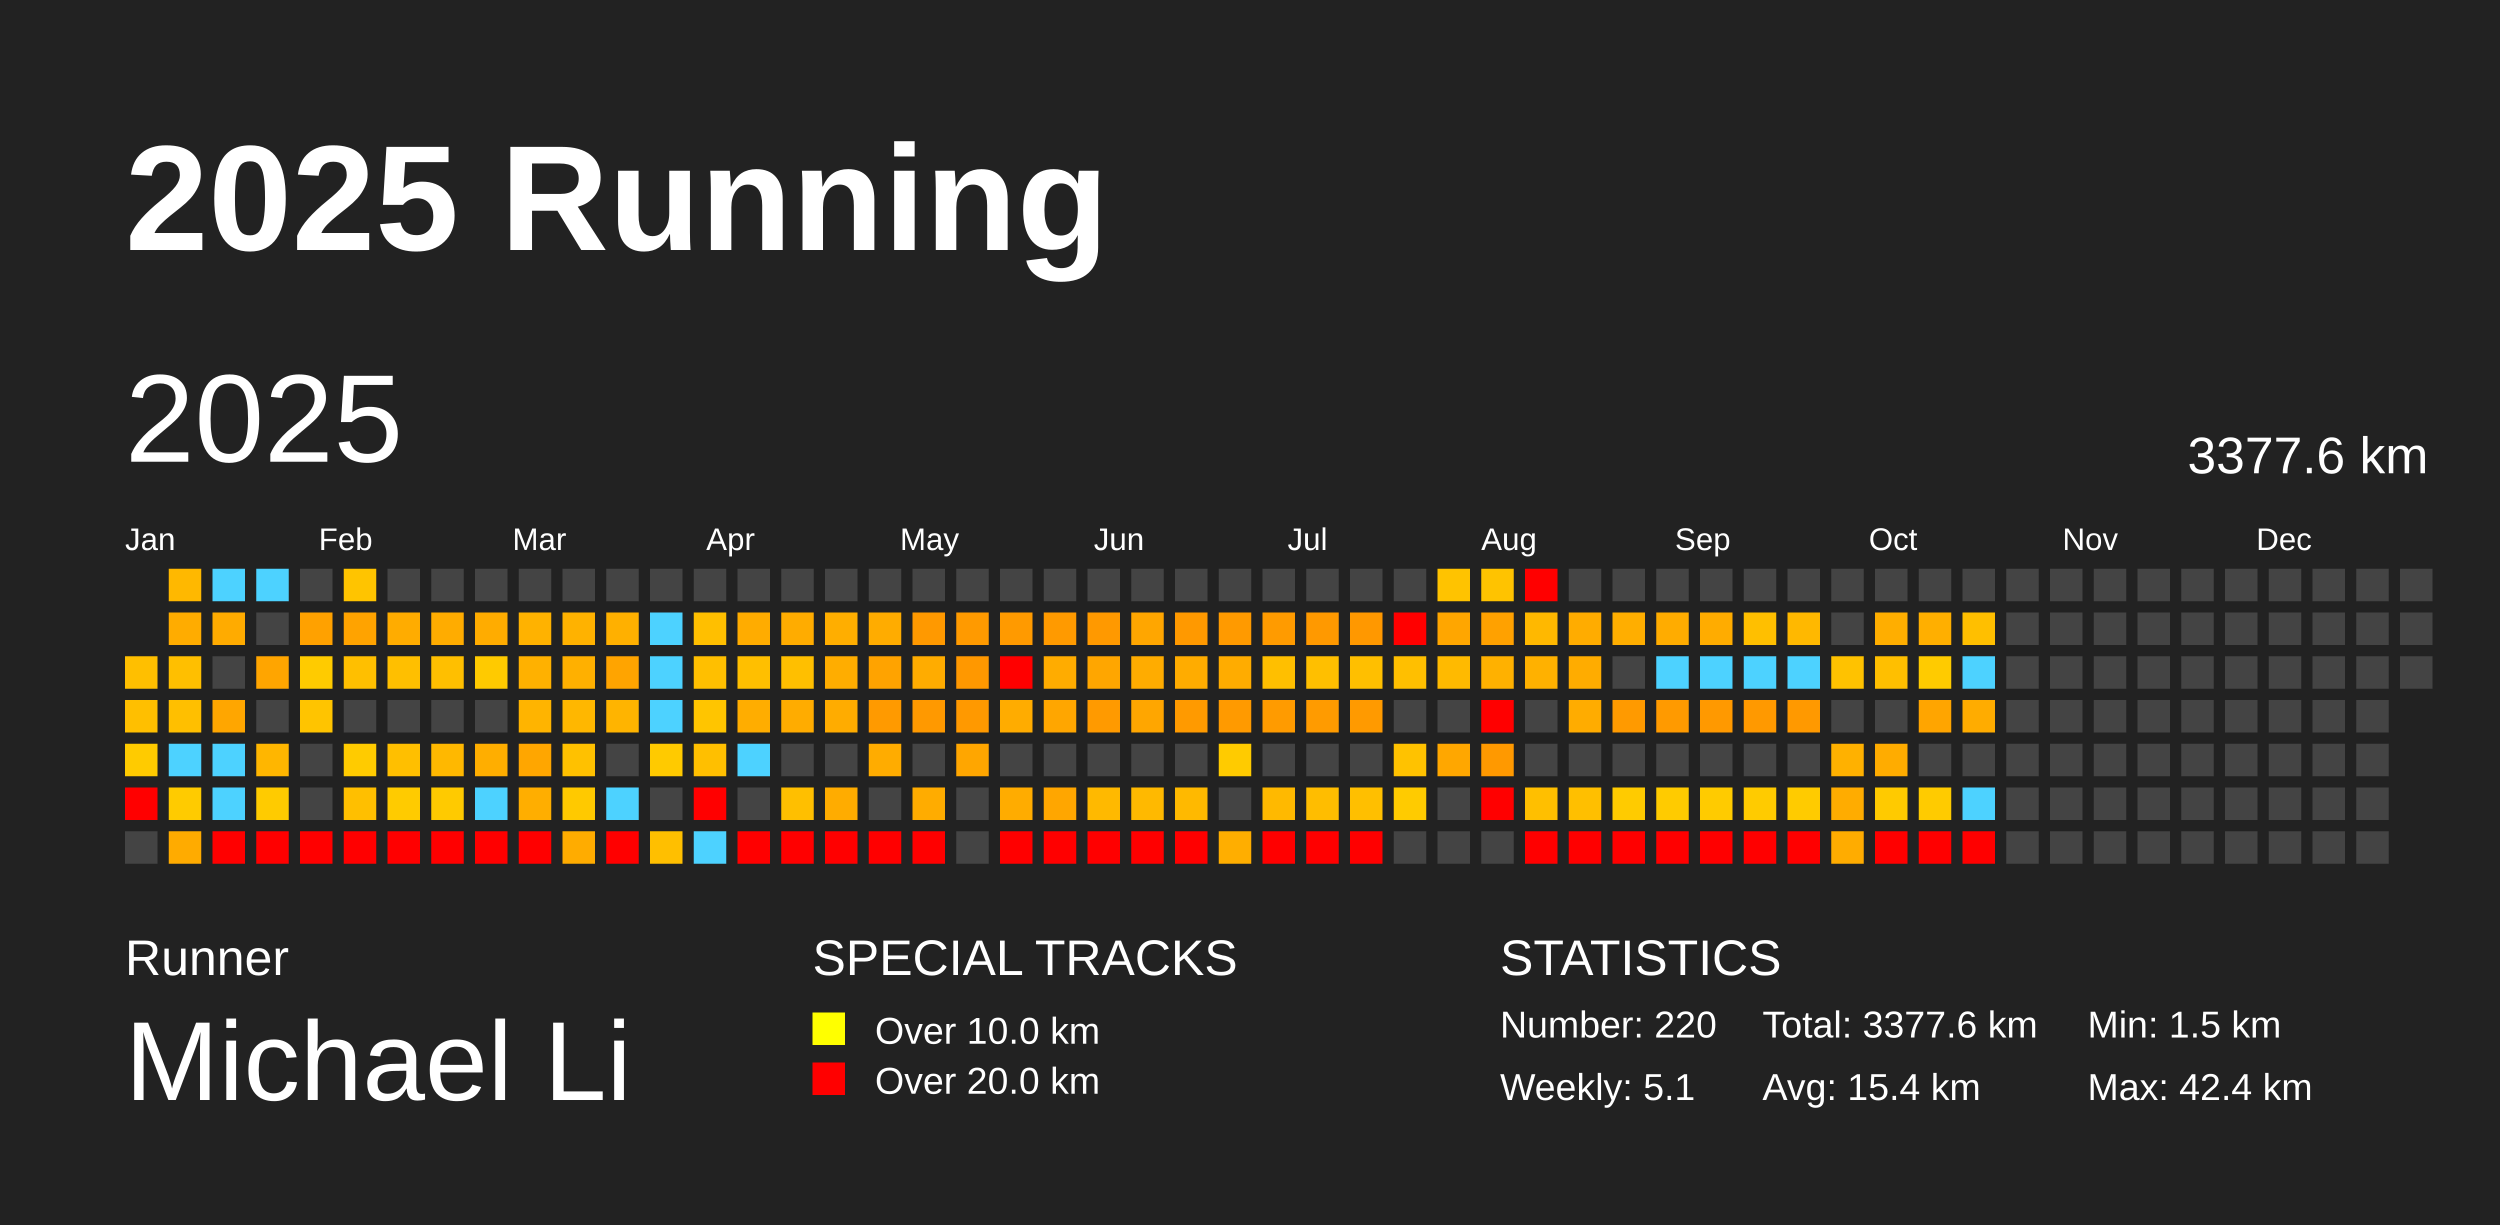
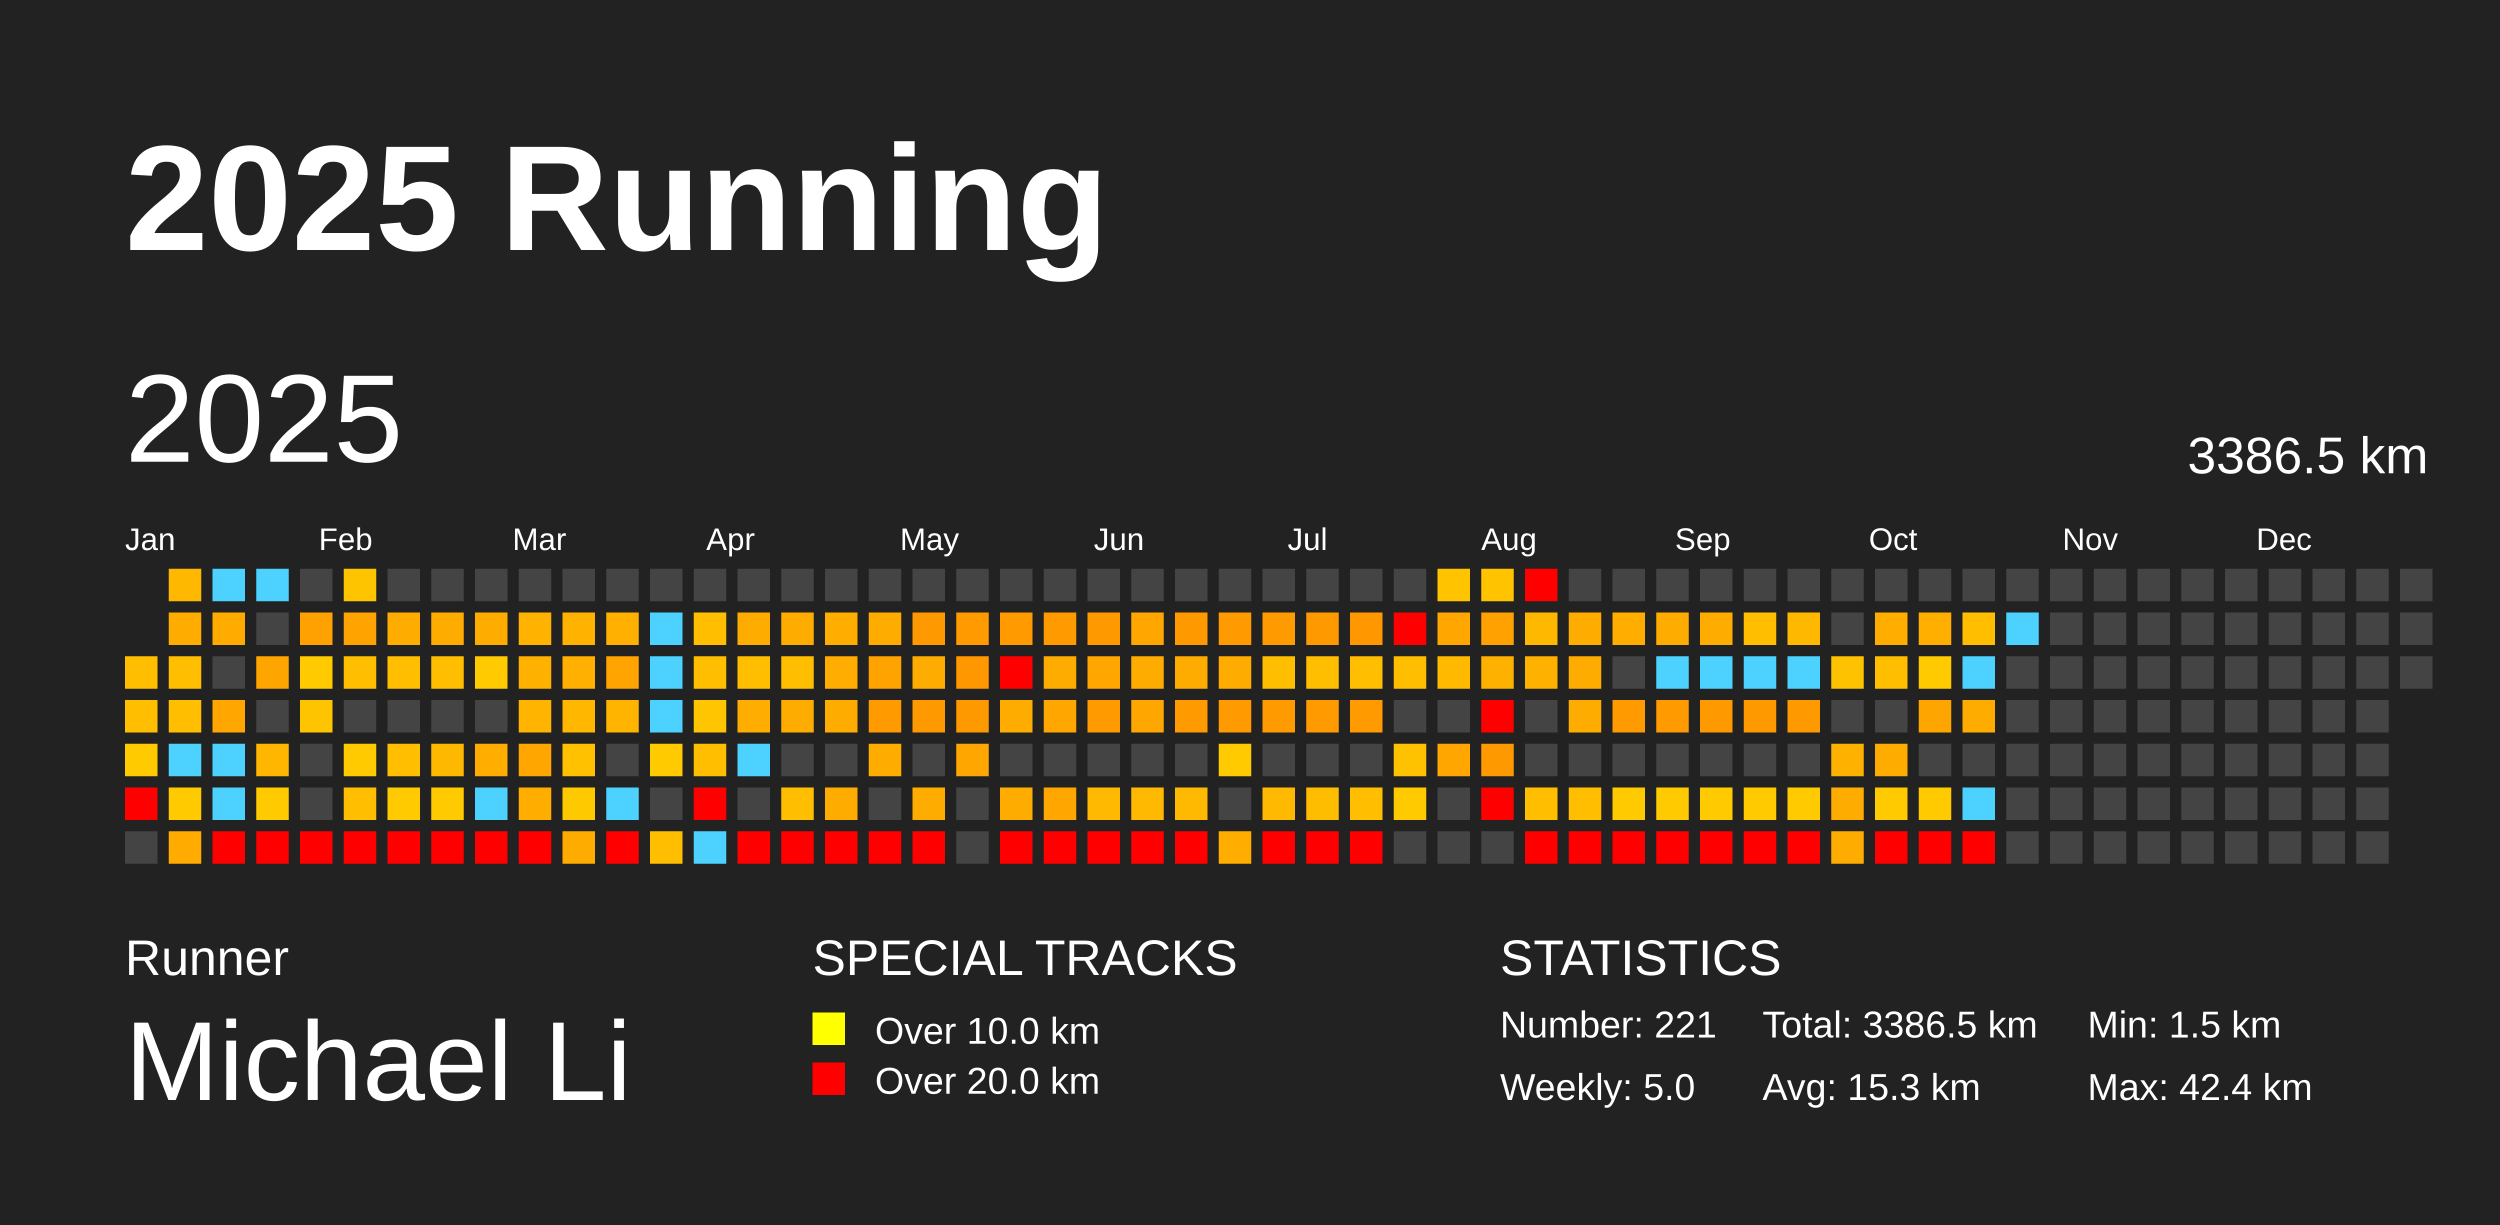
<svg xmlns="http://www.w3.org/2000/svg" baseProfile="full" height="98mm" version="1.1" viewBox="0,0,200,98" width="200mm">
  <defs />
  <rect fill="#222222" height="98" width="200" x="0" y="0" />
  <text fill="#FFFFFF" style="font-size:12px; font-family:Arial; font-weight:bold;" x="10" y="20">2025 Running</text>
  <text fill="#FFFFFF" style="font-size:4px; font-family:Arial" x="10" y="78">Runner</text>
  <text fill="#FFFFFF" style="font-size:9px; font-family:Arial" x="10" y="88">Michael Li</text>
  <text fill="#FFFFFF" style="font-size:4px; font-family:Arial" x="65" y="78">SPECIAL TRACKS</text>
  <rect fill="yellow" height="2.6" width="2.6" x="65" y="81" />
  <text fill="#FFFFFF" style="font-size:3px; font-family:Arial" x="70" y="83.5">Over 10.0 km</text>
  <rect fill="red" height="2.6" width="2.6" x="65" y="85" />
  <text fill="#FFFFFF" style="font-size:3px; font-family:Arial" x="70" y="87.5">Over 20.0 km</text>
  <text fill="#FFFFFF" style="font-size:4px; font-family:Arial" x="120" y="78">STATISTICS</text>
-   <text fill="#FFFFFF" style="font-size:3px; font-family:Arial" x="120" y="83">Number: 220</text>
-   <text fill="#FFFFFF" style="font-size:3px; font-family:Arial" x="120" y="88">Weekly: 5.1</text>
-   <text fill="#FFFFFF" style="font-size:3px; font-family:Arial" x="141" y="83">Total: 3377.6 km</text>
-   <text fill="#FFFFFF" style="font-size:3px; font-family:Arial" x="141" y="88">Avg: 15.4 km</text>
+   <text fill="#FFFFFF" style="font-size:3px; font-family:Arial" x="120" y="83">Number: 221</text>
+   <text fill="#FFFFFF" style="font-size:3px; font-family:Arial" x="120" y="88">Weekly: 5.0</text>
+   <text fill="#FFFFFF" style="font-size:3px; font-family:Arial" x="141" y="83">Total: 3386.5 km</text>
+   <text fill="#FFFFFF" style="font-size:3px; font-family:Arial" x="141" y="88">Avg: 15.3 km</text>
  <text fill="#FFFFFF" style="font-size:3px; font-family:Arial" x="167" y="83">Min: 1.5 km</text>
  <text fill="#FFFFFF" style="font-size:3px; font-family:Arial" x="167" y="88">Max: 42.4 km</text>
  <text dominant-baseline="hanging" fill="#FFFFFF" style="font-size:10.0px; font-family:Arial;" x="10" y="30">2025</text>
-   <text dominant-baseline="hanging" fill="#FFFFFF" style="font-size:4.125px; font-family:Arial;" x="175" y="35">3377.6 km</text>
+   <text dominant-baseline="hanging" fill="#FFFFFF" style="font-size:4.125px; font-family:Arial;" x="175" y="35">3386.5 km</text>
  <text fill="#FFFFFF" style="font-size:2.5px; font-family:Arial" x="10.0" y="44">Jan</text>
  <text fill="#FFFFFF" style="font-size:2.5px; font-family:Arial" x="25.5" y="44">Feb</text>
  <text fill="#FFFFFF" style="font-size:2.5px; font-family:Arial" x="41.0" y="44">Mar</text>
  <text fill="#FFFFFF" style="font-size:2.5px; font-family:Arial" x="56.5" y="44">Apr</text>
  <text fill="#FFFFFF" style="font-size:2.5px; font-family:Arial" x="72.0" y="44">May</text>
  <text fill="#FFFFFF" style="font-size:2.5px; font-family:Arial" x="87.5" y="44">Jun</text>
  <text fill="#FFFFFF" style="font-size:2.5px; font-family:Arial" x="103.0" y="44">Jul</text>
  <text fill="#FFFFFF" style="font-size:2.5px; font-family:Arial" x="118.5" y="44">Aug</text>
  <text fill="#FFFFFF" style="font-size:2.5px; font-family:Arial" x="134.0" y="44">Sep</text>
  <text fill="#FFFFFF" style="font-size:2.5px; font-family:Arial" x="149.5" y="44">Oct</text>
  <text fill="#FFFFFF" style="font-size:2.5px; font-family:Arial" x="165.0" y="44">Nov</text>
  <text fill="#FFFFFF" style="font-size:2.5px; font-family:Arial" x="180.5" y="44">Dec</text>
  <rect fill="#ffbf00" height="2.6" width="2.6" x="10.0" y="52.5" />
  <rect fill="#ffbf00" height="2.6" width="2.6" x="10.0" y="56.0" />
  <rect fill="#ffcb00" height="2.6" width="2.6" x="10.0" y="59.5" />
  <rect fill="red" height="2.6" width="2.6" x="10.0" y="63.0" />
  <rect fill="#444444" height="2.6" width="2.6" x="10.0" y="66.5" />
  <rect fill="#ffb800" height="2.6" width="2.6" x="13.5" y="45.5" />
  <rect fill="#ffac00" height="2.6" width="2.6" x="13.5" y="49.0" />
  <rect fill="#ffbf00" height="2.6" width="2.6" x="13.5" y="52.5" />
  <rect fill="#ffbf00" height="2.6" width="2.6" x="13.5" y="56.0" />
  <rect fill="#4dd2ff" height="2.6" width="2.6" x="13.5" y="59.5" />
  <rect fill="#ffcb00" height="2.6" width="2.6" x="13.5" y="63.0" />
  <rect fill="#ffab00" height="2.6" width="2.6" x="13.5" y="66.5" />
  <rect fill="#4dd2ff" height="2.6" width="2.6" x="17.0" y="45.5" />
  <rect fill="#ffab00" height="2.6" width="2.6" x="17.0" y="49.0" />
  <rect fill="#444444" height="2.6" width="2.6" x="17.0" y="52.5" />
  <rect fill="#ffa600" height="2.6" width="2.6" x="17.0" y="56.0" />
  <rect fill="#4dd2ff" height="2.6" width="2.6" x="17.0" y="59.5" />
  <rect fill="#4dd2ff" height="2.6" width="2.6" x="17.0" y="63.0" />
  <rect fill="red" height="2.6" width="2.6" x="17.0" y="66.5" />
  <rect fill="#4dd2ff" height="2.6" width="2.6" x="20.5" y="45.5" />
  <rect fill="#444444" height="2.6" width="2.6" x="20.5" y="49.0" />
  <rect fill="#ffa500" height="2.6" width="2.6" x="20.5" y="52.5" />
  <rect fill="#444444" height="2.6" width="2.6" x="20.5" y="56.0" />
  <rect fill="#ffb600" height="2.6" width="2.6" x="20.5" y="59.5" />
  <rect fill="#ffcb00" height="2.6" width="2.6" x="20.5" y="63.0" />
  <rect fill="red" height="2.6" width="2.6" x="20.5" y="66.5" />
  <rect fill="#444444" height="2.6" width="2.6" x="24.0" y="45.5" />
  <rect fill="#ffa100" height="2.6" width="2.6" x="24.0" y="49.0" />
  <rect fill="#ffcb00" height="2.6" width="2.6" x="24.0" y="52.5" />
  <rect fill="#ffc400" height="2.6" width="2.6" x="24.0" y="56.0" />
  <rect fill="#444444" height="2.6" width="2.6" x="24.0" y="59.5" />
  <rect fill="#444444" height="2.6" width="2.6" x="24.0" y="63.0" />
  <rect fill="red" height="2.6" width="2.6" x="24.0" y="66.5" />
  <rect fill="#ffc400" height="2.6" width="2.6" x="27.5" y="45.5" />
  <rect fill="#ffa300" height="2.6" width="2.6" x="27.5" y="49.0" />
  <rect fill="#ffbf00" height="2.6" width="2.6" x="27.5" y="52.5" />
  <rect fill="#444444" height="2.6" width="2.6" x="27.5" y="56.0" />
  <rect fill="#ffcb00" height="2.6" width="2.6" x="27.5" y="59.5" />
  <rect fill="#ffbf00" height="2.6" width="2.6" x="27.5" y="63.0" />
  <rect fill="red" height="2.6" width="2.6" x="27.5" y="66.5" />
  <rect fill="#444444" height="2.6" width="2.6" x="31.0" y="45.5" />
  <rect fill="#ffac00" height="2.6" width="2.6" x="31.0" y="49.0" />
  <rect fill="#ffbf00" height="2.6" width="2.6" x="31.0" y="52.5" />
  <rect fill="#444444" height="2.6" width="2.6" x="31.0" y="56.0" />
  <rect fill="#ffbf00" height="2.6" width="2.6" x="31.0" y="59.5" />
  <rect fill="#ffcb00" height="2.6" width="2.6" x="31.0" y="63.0" />
  <rect fill="red" height="2.6" width="2.6" x="31.0" y="66.5" />
  <rect fill="#444444" height="2.6" width="2.6" x="34.5" y="45.5" />
  <rect fill="#ffac00" height="2.6" width="2.6" x="34.5" y="49.0" />
  <rect fill="#ffbf00" height="2.6" width="2.6" x="34.5" y="52.5" />
  <rect fill="#444444" height="2.6" width="2.6" x="34.5" y="56.0" />
  <rect fill="#ffb800" height="2.6" width="2.6" x="34.5" y="59.5" />
  <rect fill="#ffca00" height="2.6" width="2.6" x="34.5" y="63.0" />
  <rect fill="red" height="2.6" width="2.6" x="34.5" y="66.5" />
  <rect fill="#444444" height="2.6" width="2.6" x="38.0" y="45.5" />
  <rect fill="#ffac00" height="2.6" width="2.6" x="38.0" y="49.0" />
  <rect fill="#ffca00" height="2.6" width="2.6" x="38.0" y="52.5" />
  <rect fill="#444444" height="2.6" width="2.6" x="38.0" y="56.0" />
  <rect fill="#ffae00" height="2.6" width="2.6" x="38.0" y="59.5" />
  <rect fill="#4dd2ff" height="2.6" width="2.6" x="38.0" y="63.0" />
  <rect fill="red" height="2.6" width="2.6" x="38.0" y="66.5" />
  <rect fill="#444444" height="2.6" width="2.6" x="41.5" y="45.5" />
  <rect fill="#ffb200" height="2.6" width="2.6" x="41.5" y="49.0" />
  <rect fill="#ffb100" height="2.6" width="2.6" x="41.5" y="52.5" />
  <rect fill="#ffb400" height="2.6" width="2.6" x="41.5" y="56.0" />
  <rect fill="#ffa600" height="2.6" width="2.6" x="41.5" y="59.5" />
  <rect fill="#ffae00" height="2.6" width="2.6" x="41.5" y="63.0" />
  <rect fill="red" height="2.6" width="2.6" x="41.5" y="66.5" />
  <rect fill="#444444" height="2.6" width="2.6" x="45.0" y="45.5" />
  <rect fill="#ffb200" height="2.6" width="2.6" x="45.0" y="49.0" />
  <rect fill="#ffb000" height="2.6" width="2.6" x="45.0" y="52.5" />
  <rect fill="#ffb700" height="2.6" width="2.6" x="45.0" y="56.0" />
  <rect fill="#ffc100" height="2.6" width="2.6" x="45.0" y="59.5" />
  <rect fill="#ffc900" height="2.6" width="2.6" x="45.0" y="63.0" />
  <rect fill="#ffac00" height="2.6" width="2.6" x="45.0" y="66.5" />
  <rect fill="#444444" height="2.6" width="2.6" x="48.5" y="45.5" />
  <rect fill="#ffb000" height="2.6" width="2.6" x="48.5" y="49.0" />
  <rect fill="#ffa400" height="2.6" width="2.6" x="48.5" y="52.5" />
  <rect fill="#ffb400" height="2.6" width="2.6" x="48.5" y="56.0" />
  <rect fill="#444444" height="2.6" width="2.6" x="48.5" y="59.5" />
  <rect fill="#4dd2ff" height="2.6" width="2.6" x="48.5" y="63.0" />
  <rect fill="red" height="2.6" width="2.6" x="48.5" y="66.5" />
  <rect fill="#444444" height="2.6" width="2.6" x="52.0" y="45.5" />
  <rect fill="#4dd2ff" height="2.6" width="2.6" x="52.0" y="49.0" />
  <rect fill="#4dd2ff" height="2.6" width="2.6" x="52.0" y="52.5" />
  <rect fill="#4dd2ff" height="2.6" width="2.6" x="52.0" y="56.0" />
  <rect fill="#ffca00" height="2.6" width="2.6" x="52.0" y="59.5" />
  <rect fill="#444444" height="2.6" width="2.6" x="52.0" y="63.0" />
  <rect fill="#ffbf00" height="2.6" width="2.6" x="52.0" y="66.5" />
  <rect fill="#444444" height="2.6" width="2.6" x="55.5" y="45.5" />
  <rect fill="#ffbf00" height="2.6" width="2.6" x="55.5" y="49.0" />
  <rect fill="#ffbf00" height="2.6" width="2.6" x="55.5" y="52.5" />
  <rect fill="#ffc500" height="2.6" width="2.6" x="55.5" y="56.0" />
  <rect fill="#ffbf00" height="2.6" width="2.6" x="55.5" y="59.5" />
  <rect fill="red" height="2.6" width="2.6" x="55.5" y="63.0" />
  <rect fill="#4dd2ff" height="2.6" width="2.6" x="55.5" y="66.5" />
  <rect fill="#444444" height="2.6" width="2.6" x="59.0" y="45.5" />
  <rect fill="#ffac00" height="2.6" width="2.6" x="59.0" y="49.0" />
  <rect fill="#ffbf00" height="2.6" width="2.6" x="59.0" y="52.5" />
  <rect fill="#ffad00" height="2.6" width="2.6" x="59.0" y="56.0" />
  <rect fill="#4dd2ff" height="2.6" width="2.6" x="59.0" y="59.5" />
  <rect fill="#444444" height="2.6" width="2.6" x="59.0" y="63.0" />
  <rect fill="red" height="2.6" width="2.6" x="59.0" y="66.5" />
  <rect fill="#444444" height="2.6" width="2.6" x="62.5" y="45.5" />
  <rect fill="#ffac00" height="2.6" width="2.6" x="62.5" y="49.0" />
  <rect fill="#ffbf00" height="2.6" width="2.6" x="62.5" y="52.5" />
  <rect fill="#ffac00" height="2.6" width="2.6" x="62.5" y="56.0" />
  <rect fill="#444444" height="2.6" width="2.6" x="62.5" y="59.5" />
  <rect fill="#ffbf00" height="2.6" width="2.6" x="62.5" y="63.0" />
  <rect fill="red" height="2.6" width="2.6" x="62.5" y="66.5" />
  <rect fill="#444444" height="2.6" width="2.6" x="66.0" y="45.5" />
  <rect fill="#ffae00" height="2.6" width="2.6" x="66.0" y="49.0" />
  <rect fill="#ffad00" height="2.6" width="2.6" x="66.0" y="52.5" />
  <rect fill="#ffac00" height="2.6" width="2.6" x="66.0" y="56.0" />
  <rect fill="#444444" height="2.6" width="2.6" x="66.0" y="59.5" />
  <rect fill="#ffac00" height="2.6" width="2.6" x="66.0" y="63.0" />
  <rect fill="red" height="2.6" width="2.6" x="66.0" y="66.5" />
  <rect fill="#444444" height="2.6" width="2.6" x="69.5" y="45.5" />
  <rect fill="#ffac00" height="2.6" width="2.6" x="69.5" y="49.0" />
  <rect fill="#ffa300" height="2.6" width="2.6" x="69.5" y="52.5" />
  <rect fill="#ff9a00" height="2.6" width="2.6" x="69.5" y="56.0" />
  <rect fill="#ffac00" height="2.6" width="2.6" x="69.5" y="59.5" />
  <rect fill="#444444" height="2.6" width="2.6" x="69.5" y="63.0" />
  <rect fill="red" height="2.6" width="2.6" x="69.5" y="66.5" />
  <rect fill="#444444" height="2.6" width="2.6" x="73.0" y="45.5" />
  <rect fill="#ff9900" height="2.6" width="2.6" x="73.0" y="49.0" />
  <rect fill="#ffac00" height="2.6" width="2.6" x="73.0" y="52.5" />
  <rect fill="#ff9900" height="2.6" width="2.6" x="73.0" y="56.0" />
  <rect fill="#444444" height="2.6" width="2.6" x="73.0" y="59.5" />
  <rect fill="#ffac00" height="2.6" width="2.6" x="73.0" y="63.0" />
  <rect fill="red" height="2.6" width="2.6" x="73.0" y="66.5" />
  <rect fill="#444444" height="2.6" width="2.6" x="76.5" y="45.5" />
  <rect fill="#ff9a00" height="2.6" width="2.6" x="76.5" y="49.0" />
  <rect fill="#ff9800" height="2.6" width="2.6" x="76.5" y="52.5" />
  <rect fill="#ff9900" height="2.6" width="2.6" x="76.5" y="56.0" />
  <rect fill="#ffa600" height="2.6" width="2.6" x="76.5" y="59.5" />
  <rect fill="#444444" height="2.6" width="2.6" x="76.5" y="63.0" />
  <rect fill="#444444" height="2.6" width="2.6" x="76.5" y="66.5" />
  <rect fill="#444444" height="2.6" width="2.6" x="80.0" y="45.5" />
  <rect fill="#ff9a00" height="2.6" width="2.6" x="80.0" y="49.0" />
  <rect fill="red" height="2.6" width="2.6" x="80.0" y="52.5" />
  <rect fill="#ffac00" height="2.6" width="2.6" x="80.0" y="56.0" />
  <rect fill="#444444" height="2.6" width="2.6" x="80.0" y="59.5" />
  <rect fill="#ffac00" height="2.6" width="2.6" x="80.0" y="63.0" />
  <rect fill="red" height="2.6" width="2.6" x="80.0" y="66.5" />
  <rect fill="#444444" height="2.6" width="2.6" x="83.5" y="45.5" />
  <rect fill="#ff9a00" height="2.6" width="2.6" x="83.5" y="49.0" />
  <rect fill="#ffac00" height="2.6" width="2.6" x="83.5" y="52.5" />
  <rect fill="#ffa600" height="2.6" width="2.6" x="83.5" y="56.0" />
  <rect fill="#444444" height="2.6" width="2.6" x="83.5" y="59.5" />
  <rect fill="#ffa600" height="2.6" width="2.6" x="83.5" y="63.0" />
  <rect fill="red" height="2.6" width="2.6" x="83.5" y="66.5" />
  <rect fill="#444444" height="2.6" width="2.6" x="87.0" y="45.5" />
  <rect fill="#ff9900" height="2.6" width="2.6" x="87.0" y="49.0" />
  <rect fill="#ffa600" height="2.6" width="2.6" x="87.0" y="52.5" />
  <rect fill="#ff9a00" height="2.6" width="2.6" x="87.0" y="56.0" />
  <rect fill="#444444" height="2.6" width="2.6" x="87.0" y="59.5" />
  <rect fill="#ffb900" height="2.6" width="2.6" x="87.0" y="63.0" />
  <rect fill="red" height="2.6" width="2.6" x="87.0" y="66.5" />
  <rect fill="#444444" height="2.6" width="2.6" x="90.5" y="45.5" />
  <rect fill="#ffa600" height="2.6" width="2.6" x="90.5" y="49.0" />
  <rect fill="#ffac00" height="2.6" width="2.6" x="90.5" y="52.5" />
  <rect fill="#ffa600" height="2.6" width="2.6" x="90.5" y="56.0" />
  <rect fill="#444444" height="2.6" width="2.6" x="90.5" y="59.5" />
  <rect fill="#ffb900" height="2.6" width="2.6" x="90.5" y="63.0" />
  <rect fill="red" height="2.6" width="2.6" x="90.5" y="66.5" />
  <rect fill="#444444" height="2.6" width="2.6" x="94.0" y="45.5" />
  <rect fill="#ff9900" height="2.6" width="2.6" x="94.0" y="49.0" />
  <rect fill="#ffac00" height="2.6" width="2.6" x="94.0" y="52.5" />
  <rect fill="#ff9a00" height="2.6" width="2.6" x="94.0" y="56.0" />
  <rect fill="#444444" height="2.6" width="2.6" x="94.0" y="59.5" />
  <rect fill="#ffb900" height="2.6" width="2.6" x="94.0" y="63.0" />
  <rect fill="red" height="2.6" width="2.6" x="94.0" y="66.5" />
  <rect fill="#444444" height="2.6" width="2.6" x="97.5" y="45.5" />
  <rect fill="#ff9a00" height="2.6" width="2.6" x="97.5" y="49.0" />
  <rect fill="#ffac00" height="2.6" width="2.6" x="97.5" y="52.5" />
  <rect fill="#ff9a00" height="2.6" width="2.6" x="97.5" y="56.0" />
  <rect fill="#ffcb00" height="2.6" width="2.6" x="97.5" y="59.5" />
  <rect fill="#444444" height="2.6" width="2.6" x="97.5" y="63.0" />
  <rect fill="#ffae00" height="2.6" width="2.6" x="97.5" y="66.5" />
  <rect fill="#444444" height="2.6" width="2.6" x="101.0" y="45.5" />
  <rect fill="#ff9b00" height="2.6" width="2.6" x="101.0" y="49.0" />
  <rect fill="#ffbf00" height="2.6" width="2.6" x="101.0" y="52.5" />
  <rect fill="#ff9b00" height="2.6" width="2.6" x="101.0" y="56.0" />
  <rect fill="#444444" height="2.6" width="2.6" x="101.0" y="59.5" />
  <rect fill="#ffb900" height="2.6" width="2.6" x="101.0" y="63.0" />
  <rect fill="red" height="2.6" width="2.6" x="101.0" y="66.5" />
  <rect fill="#444444" height="2.6" width="2.6" x="104.5" y="45.5" />
  <rect fill="#ff9900" height="2.6" width="2.6" x="104.5" y="49.0" />
  <rect fill="#ffbf00" height="2.6" width="2.6" x="104.5" y="52.5" />
  <rect fill="#ff9b00" height="2.6" width="2.6" x="104.5" y="56.0" />
  <rect fill="#444444" height="2.6" width="2.6" x="104.5" y="59.5" />
  <rect fill="#ffbd00" height="2.6" width="2.6" x="104.5" y="63.0" />
  <rect fill="red" height="2.6" width="2.6" x="104.5" y="66.5" />
  <rect fill="#444444" height="2.6" width="2.6" x="108.0" y="45.5" />
  <rect fill="#ff9800" height="2.6" width="2.6" x="108.0" y="49.0" />
  <rect fill="#ffbf00" height="2.6" width="2.6" x="108.0" y="52.5" />
  <rect fill="#ff9a00" height="2.6" width="2.6" x="108.0" y="56.0" />
  <rect fill="#444444" height="2.6" width="2.6" x="108.0" y="59.5" />
  <rect fill="#ffbf00" height="2.6" width="2.6" x="108.0" y="63.0" />
  <rect fill="red" height="2.6" width="2.6" x="108.0" y="66.5" />
  <rect fill="#444444" height="2.6" width="2.6" x="111.5" y="45.5" />
  <rect fill="red" height="2.6" width="2.6" x="111.5" y="49.0" />
  <rect fill="#ffbf00" height="2.6" width="2.6" x="111.5" y="52.5" />
  <rect fill="#444444" height="2.6" width="2.6" x="111.5" y="56.0" />
  <rect fill="#ffc200" height="2.6" width="2.6" x="111.5" y="59.5" />
  <rect fill="#ffcb00" height="2.6" width="2.6" x="111.5" y="63.0" />
  <rect fill="#444444" height="2.6" width="2.6" x="111.5" y="66.5" />
  <rect fill="#ffc300" height="2.6" width="2.6" x="115.0" y="45.5" />
  <rect fill="#ffa600" height="2.6" width="2.6" x="115.0" y="49.0" />
  <rect fill="#ffba00" height="2.6" width="2.6" x="115.0" y="52.5" />
  <rect fill="#444444" height="2.6" width="2.6" x="115.0" y="56.0" />
  <rect fill="#ffa700" height="2.6" width="2.6" x="115.0" y="59.5" />
  <rect fill="#444444" height="2.6" width="2.6" x="115.0" y="63.0" />
  <rect fill="#444444" height="2.6" width="2.6" x="115.0" y="66.5" />
  <rect fill="#ffc300" height="2.6" width="2.6" x="118.5" y="45.5" />
  <rect fill="#ffa100" height="2.6" width="2.6" x="118.5" y="49.0" />
  <rect fill="#ffb100" height="2.6" width="2.6" x="118.5" y="52.5" />
  <rect fill="red" height="2.6" width="2.6" x="118.5" y="56.0" />
  <rect fill="#ff9900" height="2.6" width="2.6" x="118.5" y="59.5" />
  <rect fill="red" height="2.6" width="2.6" x="118.5" y="63.0" />
  <rect fill="#444444" height="2.6" width="2.6" x="118.5" y="66.5" />
  <rect fill="red" height="2.6" width="2.6" x="122.0" y="45.5" />
  <rect fill="#ffb800" height="2.6" width="2.6" x="122.0" y="49.0" />
  <rect fill="#ffb100" height="2.6" width="2.6" x="122.0" y="52.5" />
  <rect fill="#444444" height="2.6" width="2.6" x="122.0" y="56.0" />
  <rect fill="#444444" height="2.6" width="2.6" x="122.0" y="59.5" />
  <rect fill="#ffbf00" height="2.6" width="2.6" x="122.0" y="63.0" />
  <rect fill="red" height="2.6" width="2.6" x="122.0" y="66.5" />
  <rect fill="#444444" height="2.6" width="2.6" x="125.5" y="45.5" />
  <rect fill="#ffac00" height="2.6" width="2.6" x="125.5" y="49.0" />
  <rect fill="#ffac00" height="2.6" width="2.6" x="125.5" y="52.5" />
  <rect fill="#ffac00" height="2.6" width="2.6" x="125.5" y="56.0" />
  <rect fill="#444444" height="2.6" width="2.6" x="125.5" y="59.5" />
  <rect fill="#ffbf00" height="2.6" width="2.6" x="125.5" y="63.0" />
  <rect fill="red" height="2.6" width="2.6" x="125.5" y="66.5" />
  <rect fill="#444444" height="2.6" width="2.6" x="129.0" y="45.5" />
  <rect fill="#ffae00" height="2.6" width="2.6" x="129.0" y="49.0" />
  <rect fill="#444444" height="2.6" width="2.6" x="129.0" y="52.5" />
  <rect fill="#ff9a00" height="2.6" width="2.6" x="129.0" y="56.0" />
  <rect fill="#444444" height="2.6" width="2.6" x="129.0" y="59.5" />
  <rect fill="#ffcb00" height="2.6" width="2.6" x="129.0" y="63.0" />
  <rect fill="red" height="2.6" width="2.6" x="129.0" y="66.5" />
  <rect fill="#444444" height="2.6" width="2.6" x="132.5" y="45.5" />
  <rect fill="#ffac00" height="2.6" width="2.6" x="132.5" y="49.0" />
  <rect fill="#4dd2ff" height="2.6" width="2.6" x="132.5" y="52.5" />
  <rect fill="#ff9a00" height="2.6" width="2.6" x="132.5" y="56.0" />
  <rect fill="#444444" height="2.6" width="2.6" x="132.5" y="59.5" />
  <rect fill="#ffcb00" height="2.6" width="2.6" x="132.5" y="63.0" />
  <rect fill="red" height="2.6" width="2.6" x="132.5" y="66.5" />
  <rect fill="#444444" height="2.6" width="2.6" x="136.0" y="45.5" />
  <rect fill="#ffac00" height="2.6" width="2.6" x="136.0" y="49.0" />
  <rect fill="#4dd2ff" height="2.6" width="2.6" x="136.0" y="52.5" />
  <rect fill="#ff9900" height="2.6" width="2.6" x="136.0" y="56.0" />
  <rect fill="#444444" height="2.6" width="2.6" x="136.0" y="59.5" />
  <rect fill="#ffcb00" height="2.6" width="2.6" x="136.0" y="63.0" />
  <rect fill="red" height="2.6" width="2.6" x="136.0" y="66.5" />
  <rect fill="#444444" height="2.6" width="2.6" x="139.5" y="45.5" />
  <rect fill="#ffbf00" height="2.6" width="2.6" x="139.5" y="49.0" />
  <rect fill="#4dd2ff" height="2.6" width="2.6" x="139.5" y="52.5" />
  <rect fill="#ff9900" height="2.6" width="2.6" x="139.5" y="56.0" />
  <rect fill="#444444" height="2.6" width="2.6" x="139.5" y="59.5" />
  <rect fill="#ffcb00" height="2.6" width="2.6" x="139.5" y="63.0" />
  <rect fill="red" height="2.6" width="2.6" x="139.5" y="66.5" />
  <rect fill="#444444" height="2.6" width="2.6" x="143.0" y="45.5" />
  <rect fill="#ffb800" height="2.6" width="2.6" x="143.0" y="49.0" />
  <rect fill="#4dd2ff" height="2.6" width="2.6" x="143.0" y="52.5" />
  <rect fill="#ff9900" height="2.6" width="2.6" x="143.0" y="56.0" />
  <rect fill="#444444" height="2.6" width="2.6" x="143.0" y="59.5" />
  <rect fill="#ffcb00" height="2.6" width="2.6" x="143.0" y="63.0" />
  <rect fill="red" height="2.6" width="2.6" x="143.0" y="66.5" />
  <rect fill="#444444" height="2.6" width="2.6" x="146.5" y="45.5" />
  <rect fill="#444444" height="2.6" width="2.6" x="146.5" y="49.0" />
  <rect fill="#ffc200" height="2.6" width="2.6" x="146.5" y="52.5" />
  <rect fill="#444444" height="2.6" width="2.6" x="146.5" y="56.0" />
  <rect fill="#ffb100" height="2.6" width="2.6" x="146.5" y="59.5" />
  <rect fill="#ffac00" height="2.6" width="2.6" x="146.5" y="63.0" />
  <rect fill="#ffac00" height="2.6" width="2.6" x="146.5" y="66.5" />
  <rect fill="#444444" height="2.6" width="2.6" x="150.0" y="45.5" />
  <rect fill="#ffae00" height="2.6" width="2.6" x="150.0" y="49.0" />
  <rect fill="#ffbf00" height="2.6" width="2.6" x="150.0" y="52.5" />
  <rect fill="#444444" height="2.6" width="2.6" x="150.0" y="56.0" />
  <rect fill="#ffac00" height="2.6" width="2.6" x="150.0" y="59.5" />
  <rect fill="#ffca00" height="2.6" width="2.6" x="150.0" y="63.0" />
  <rect fill="red" height="2.6" width="2.6" x="150.0" y="66.5" />
  <rect fill="#444444" height="2.6" width="2.6" x="153.5" y="45.5" />
  <rect fill="#ffaf00" height="2.6" width="2.6" x="153.5" y="49.0" />
  <rect fill="#ffcb00" height="2.6" width="2.6" x="153.5" y="52.5" />
  <rect fill="#ffa500" height="2.6" width="2.6" x="153.5" y="56.0" />
  <rect fill="#444444" height="2.6" width="2.6" x="153.5" y="59.5" />
  <rect fill="#ffcb00" height="2.6" width="2.6" x="153.5" y="63.0" />
  <rect fill="red" height="2.6" width="2.6" x="153.5" y="66.5" />
  <rect fill="#444444" height="2.6" width="2.6" x="157.0" y="45.5" />
  <rect fill="#ffbf00" height="2.6" width="2.6" x="157.0" y="49.0" />
  <rect fill="#4dd2ff" height="2.6" width="2.6" x="157.0" y="52.5" />
  <rect fill="#ffac00" height="2.6" width="2.6" x="157.0" y="56.0" />
  <rect fill="#444444" height="2.6" width="2.6" x="157.0" y="59.5" />
  <rect fill="#4dd2ff" height="2.6" width="2.6" x="157.0" y="63.0" />
  <rect fill="red" height="2.6" width="2.6" x="157.0" y="66.5" />
  <rect fill="#444444" height="2.6" width="2.6" x="160.5" y="45.5" />
-   <rect fill="#444444" height="2.6" width="2.6" x="160.5" y="49.0" />
+   <rect fill="#4dd2ff" height="2.6" width="2.6" x="160.5" y="49.0" />
  <rect fill="#444444" height="2.6" width="2.6" x="160.5" y="52.5" />
  <rect fill="#444444" height="2.6" width="2.6" x="160.5" y="56.0" />
  <rect fill="#444444" height="2.6" width="2.6" x="160.5" y="59.5" />
  <rect fill="#444444" height="2.6" width="2.6" x="160.5" y="63.0" />
  <rect fill="#444444" height="2.6" width="2.6" x="160.5" y="66.5" />
  <rect fill="#444444" height="2.6" width="2.6" x="164.0" y="45.5" />
  <rect fill="#444444" height="2.6" width="2.6" x="164.0" y="49.0" />
  <rect fill="#444444" height="2.6" width="2.6" x="164.0" y="52.5" />
  <rect fill="#444444" height="2.6" width="2.6" x="164.0" y="56.0" />
  <rect fill="#444444" height="2.6" width="2.6" x="164.0" y="59.5" />
  <rect fill="#444444" height="2.6" width="2.6" x="164.0" y="63.0" />
  <rect fill="#444444" height="2.6" width="2.6" x="164.0" y="66.5" />
  <rect fill="#444444" height="2.6" width="2.6" x="167.5" y="45.5" />
  <rect fill="#444444" height="2.6" width="2.6" x="167.5" y="49.0" />
  <rect fill="#444444" height="2.6" width="2.6" x="167.5" y="52.5" />
  <rect fill="#444444" height="2.6" width="2.6" x="167.5" y="56.0" />
  <rect fill="#444444" height="2.6" width="2.6" x="167.5" y="59.5" />
  <rect fill="#444444" height="2.6" width="2.6" x="167.5" y="63.0" />
  <rect fill="#444444" height="2.6" width="2.6" x="167.5" y="66.5" />
  <rect fill="#444444" height="2.6" width="2.6" x="171.0" y="45.5" />
  <rect fill="#444444" height="2.6" width="2.6" x="171.0" y="49.0" />
  <rect fill="#444444" height="2.6" width="2.6" x="171.0" y="52.5" />
  <rect fill="#444444" height="2.6" width="2.6" x="171.0" y="56.0" />
  <rect fill="#444444" height="2.6" width="2.6" x="171.0" y="59.5" />
  <rect fill="#444444" height="2.6" width="2.6" x="171.0" y="63.0" />
  <rect fill="#444444" height="2.6" width="2.6" x="171.0" y="66.5" />
  <rect fill="#444444" height="2.6" width="2.6" x="174.5" y="45.5" />
  <rect fill="#444444" height="2.6" width="2.6" x="174.5" y="49.0" />
  <rect fill="#444444" height="2.6" width="2.6" x="174.5" y="52.5" />
  <rect fill="#444444" height="2.6" width="2.6" x="174.5" y="56.0" />
  <rect fill="#444444" height="2.6" width="2.6" x="174.5" y="59.5" />
  <rect fill="#444444" height="2.6" width="2.6" x="174.5" y="63.0" />
  <rect fill="#444444" height="2.6" width="2.6" x="174.5" y="66.5" />
  <rect fill="#444444" height="2.6" width="2.6" x="178.0" y="45.5" />
  <rect fill="#444444" height="2.6" width="2.6" x="178.0" y="49.0" />
  <rect fill="#444444" height="2.6" width="2.6" x="178.0" y="52.5" />
  <rect fill="#444444" height="2.6" width="2.6" x="178.0" y="56.0" />
  <rect fill="#444444" height="2.6" width="2.6" x="178.0" y="59.5" />
  <rect fill="#444444" height="2.6" width="2.6" x="178.0" y="63.0" />
  <rect fill="#444444" height="2.6" width="2.6" x="178.0" y="66.5" />
  <rect fill="#444444" height="2.6" width="2.6" x="181.5" y="45.5" />
  <rect fill="#444444" height="2.6" width="2.6" x="181.5" y="49.0" />
  <rect fill="#444444" height="2.6" width="2.6" x="181.5" y="52.5" />
  <rect fill="#444444" height="2.6" width="2.6" x="181.5" y="56.0" />
  <rect fill="#444444" height="2.6" width="2.6" x="181.5" y="59.5" />
  <rect fill="#444444" height="2.6" width="2.6" x="181.5" y="63.0" />
  <rect fill="#444444" height="2.6" width="2.6" x="181.5" y="66.5" />
  <rect fill="#444444" height="2.6" width="2.6" x="185.0" y="45.5" />
  <rect fill="#444444" height="2.6" width="2.6" x="185.0" y="49.0" />
  <rect fill="#444444" height="2.6" width="2.6" x="185.0" y="52.5" />
  <rect fill="#444444" height="2.6" width="2.6" x="185.0" y="56.0" />
  <rect fill="#444444" height="2.6" width="2.6" x="185.0" y="59.5" />
  <rect fill="#444444" height="2.6" width="2.6" x="185.0" y="63.0" />
  <rect fill="#444444" height="2.6" width="2.6" x="185.0" y="66.5" />
  <rect fill="#444444" height="2.6" width="2.6" x="188.5" y="45.5" />
  <rect fill="#444444" height="2.6" width="2.6" x="188.5" y="49.0" />
  <rect fill="#444444" height="2.6" width="2.6" x="188.5" y="52.5" />
  <rect fill="#444444" height="2.6" width="2.6" x="188.5" y="56.0" />
  <rect fill="#444444" height="2.6" width="2.6" x="188.5" y="59.5" />
  <rect fill="#444444" height="2.6" width="2.6" x="188.5" y="63.0" />
  <rect fill="#444444" height="2.6" width="2.6" x="188.5" y="66.5" />
  <rect fill="#444444" height="2.6" width="2.6" x="192.0" y="45.5" />
  <rect fill="#444444" height="2.6" width="2.6" x="192.0" y="49.0" />
  <rect fill="#444444" height="2.6" width="2.6" x="192.0" y="52.5" />
</svg>
